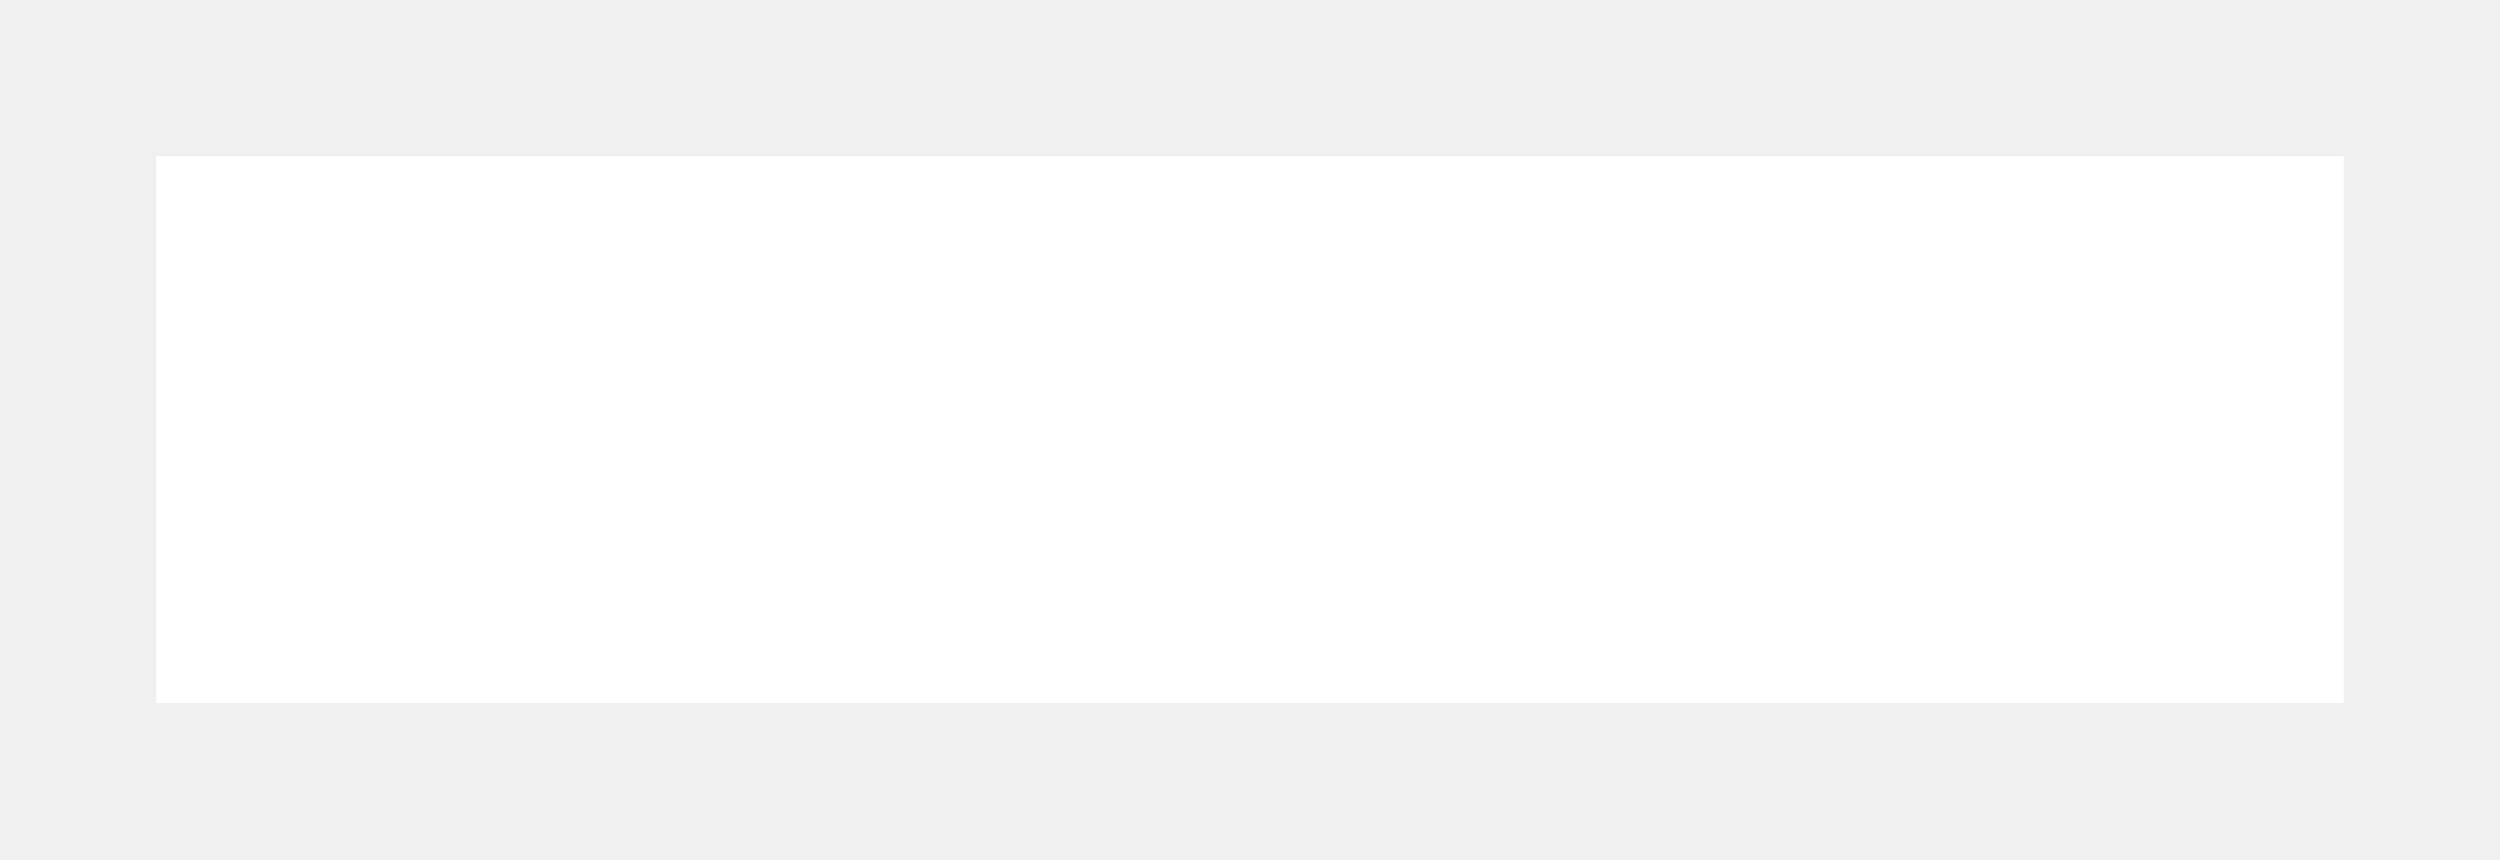
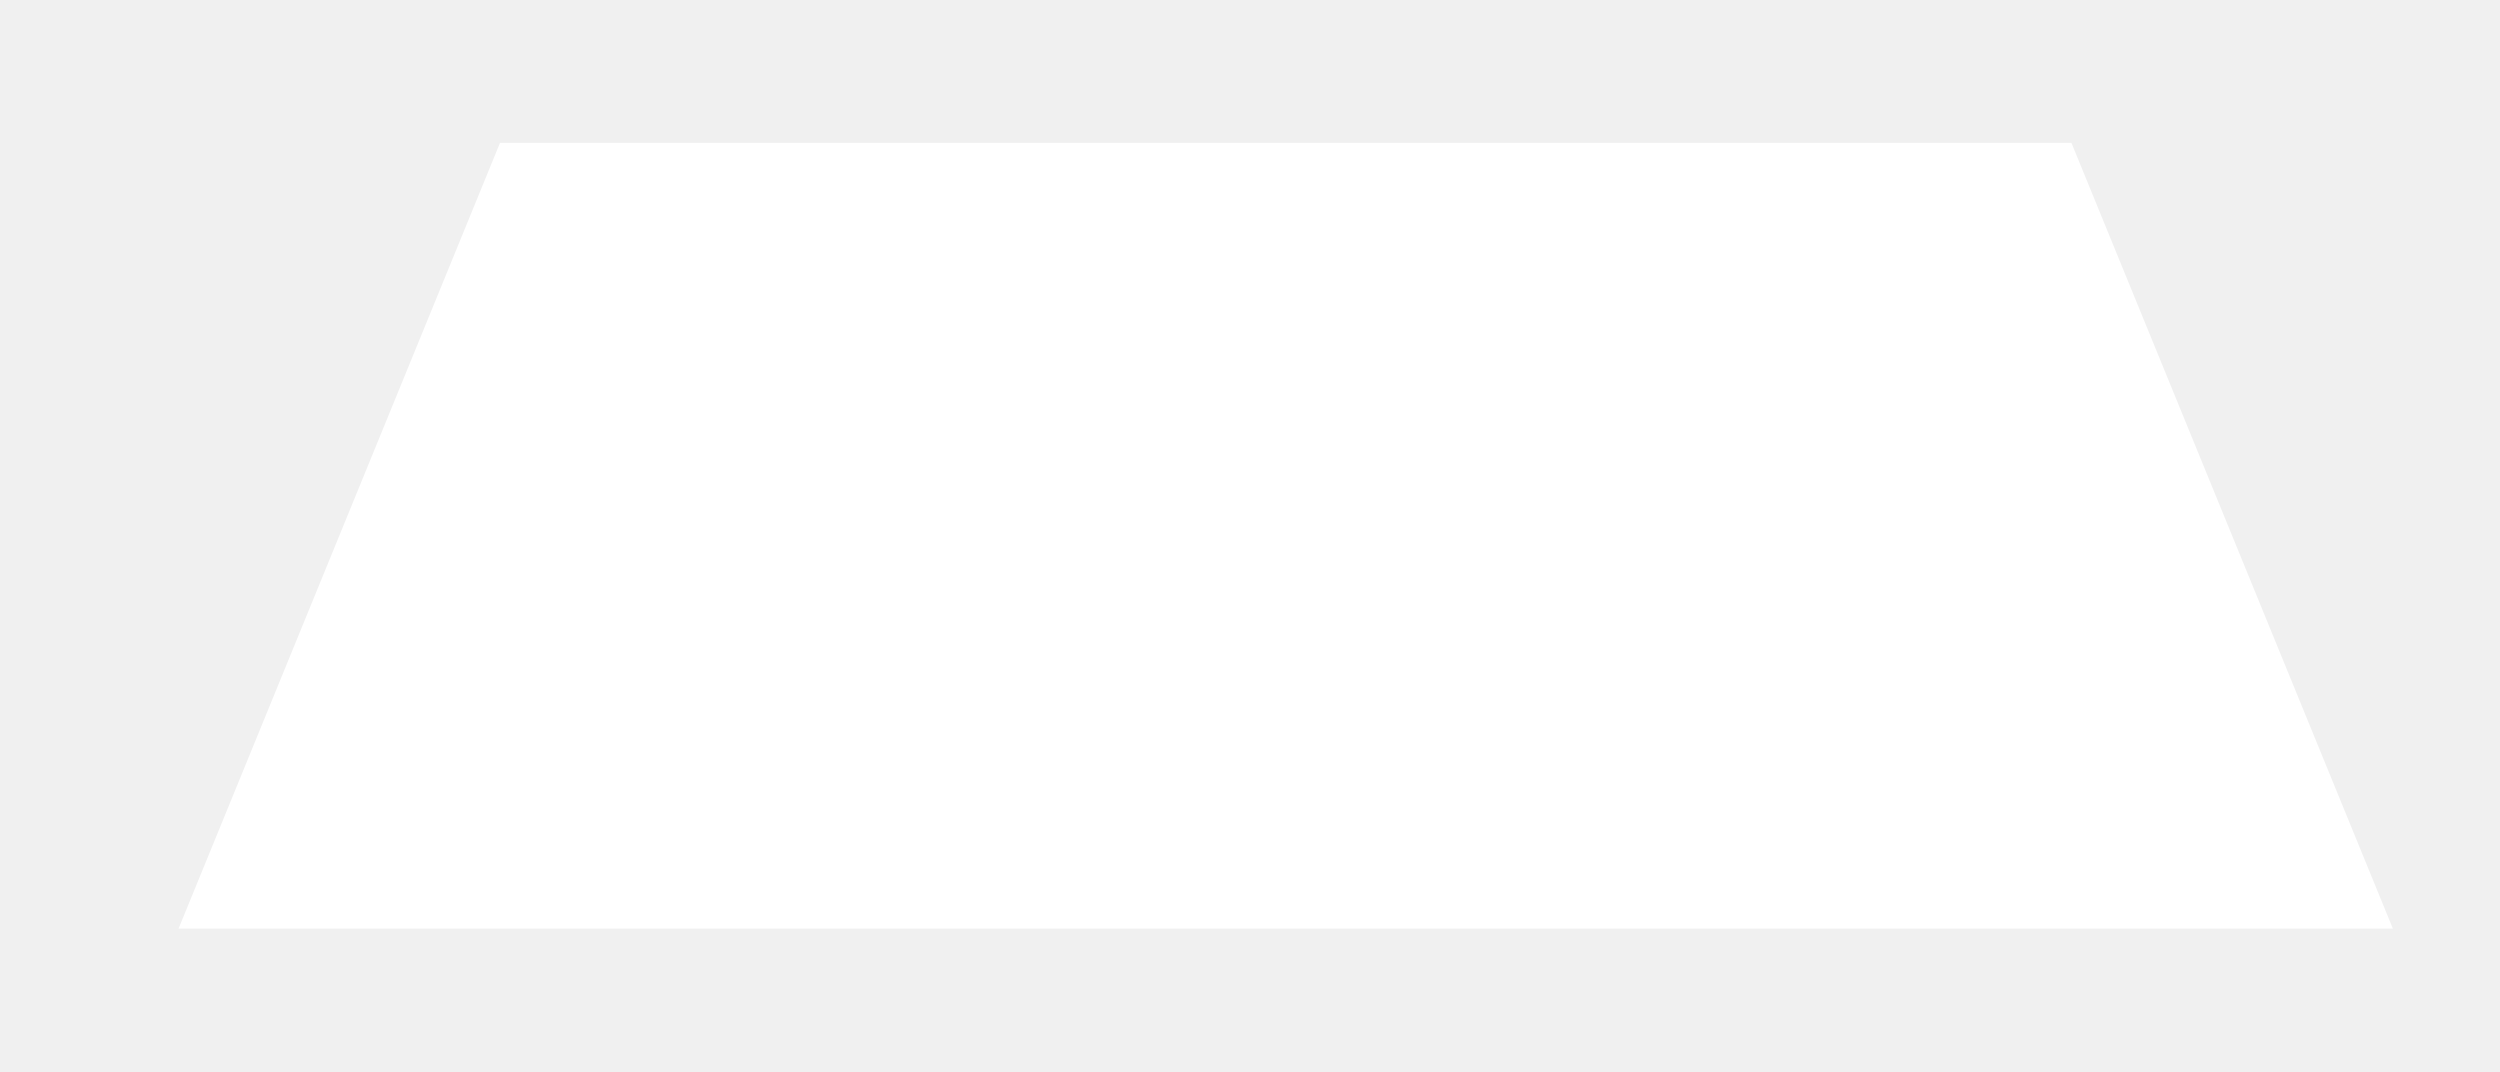
- <svg xmlns="http://www.w3.org/2000/svg" viewBox="-16 30 32 11" width="32" height="11">
-   <path d="M -14 32 L 14 32 L 14 39 L -14 39 Z" fill="#ffffff" />
+ <svg xmlns="http://www.w3.org/2000/svg" viewBox="-18 30 35 15" width="35" height="15">
+   <path d="M -11 32 L 11 32 L 15.5 43 L -15.5 43 Z" fill="#ffffff" />
</svg>
